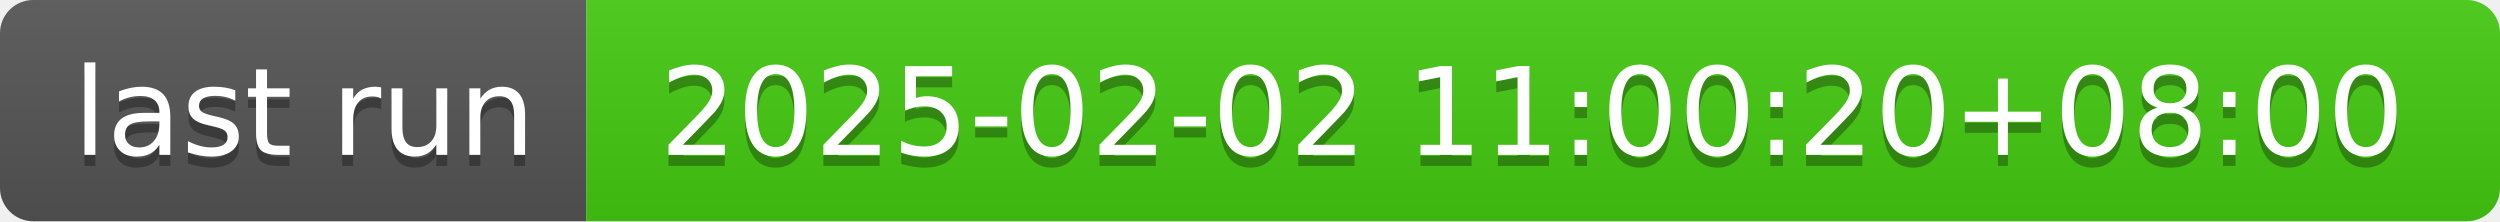
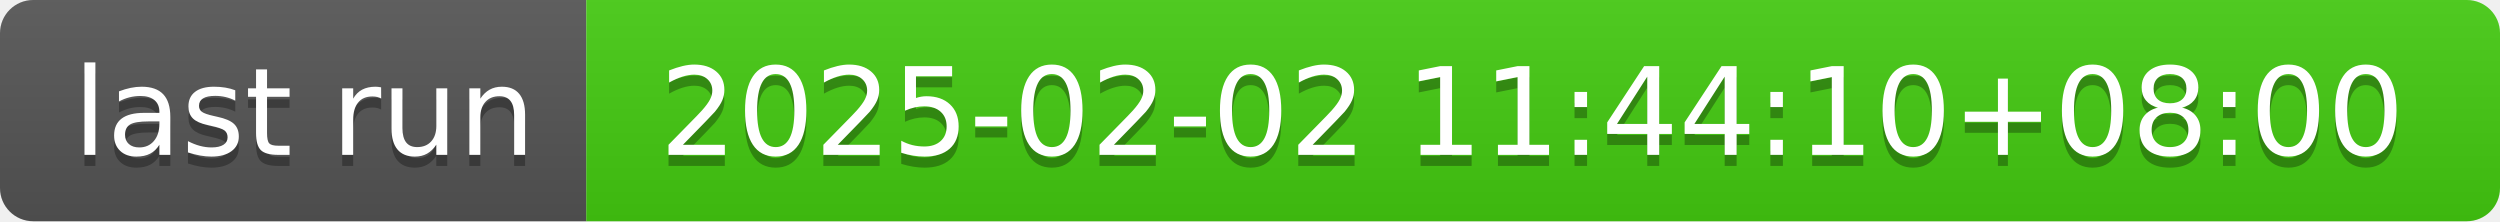
- <svg xmlns="http://www.w3.org/2000/svg" width="226" height="20" role="img" aria-label="last run: 2025-02-02 11:00:20+08:00">
+ <svg xmlns="http://www.w3.org/2000/svg" width="226" height="20" role="img" aria-label="last run: 2025-02-02 11:44:10+08:00">
  <linearGradient id="s" x2="0" y2="100%">
    <stop offset="0" stop-color="#bbb" stop-opacity=".1" />
    <stop offset="1" stop-opacity=".1" />
  </linearGradient>
  <clipPath id="r">
    <rect width="226" height="20" rx="3" fill="#fff" />
  </clipPath>
  <g clip-path="url(#r)">
    <rect width="53" height="20" fill="#555" />
    <rect x="53" width="173" height="20" fill="#4c1" />
    <rect width="226" height="20" fill="url(#s)" />
  </g>
  <g fill="#fff" text-anchor="middle" font-family="Verdana,Geneva,DejaVu Sans,sans-serif" text-rendering="geometricPrecision" font-size="110">
    <text aria-hidden="true" x="275" y="150" fill="#010101" fill-opacity=".3" transform="scale(.1)" textLength="430">last run</text>
    <text x="275" y="140" transform="scale(.1)" fill="#fff" textLength="430">last run</text>
-     <text aria-hidden="true" x="1385" y="150" fill="#010101" fill-opacity=".3" transform="scale(.1)" textLength="1630">2025-02-02 11:00:20+08:00</text>
-     <text x="1385" y="140" transform="scale(.1)" fill="#fff" textLength="1630">2025-02-02 11:00:20+08:00</text>
+     <text aria-hidden="true" x="1385" y="150" fill="#010101" fill-opacity=".3" transform="scale(.1)" textLength="1630">2025-02-02 11:44:10+08:00</text>
+     <text x="1385" y="140" transform="scale(.1)" fill="#fff" textLength="1630">2025-02-02 11:44:10+08:00</text>
  </g>
</svg>
